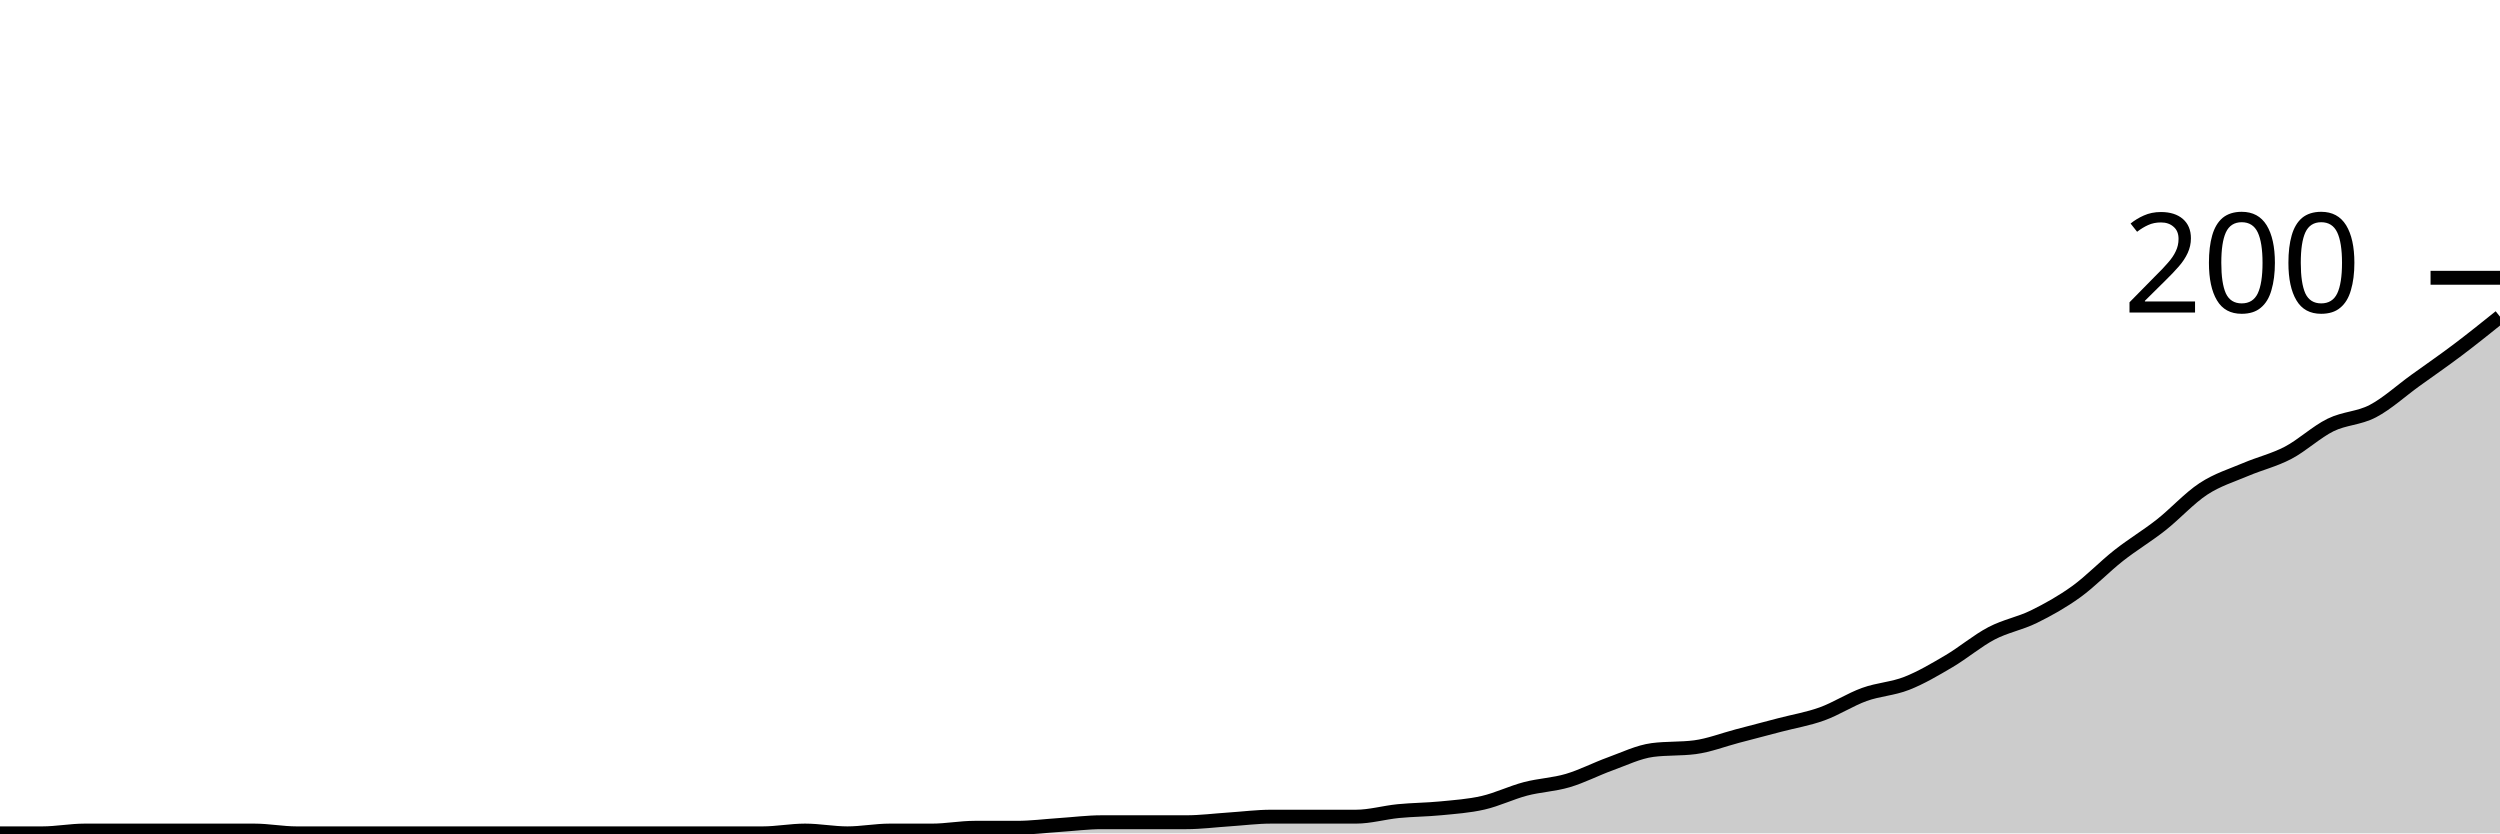
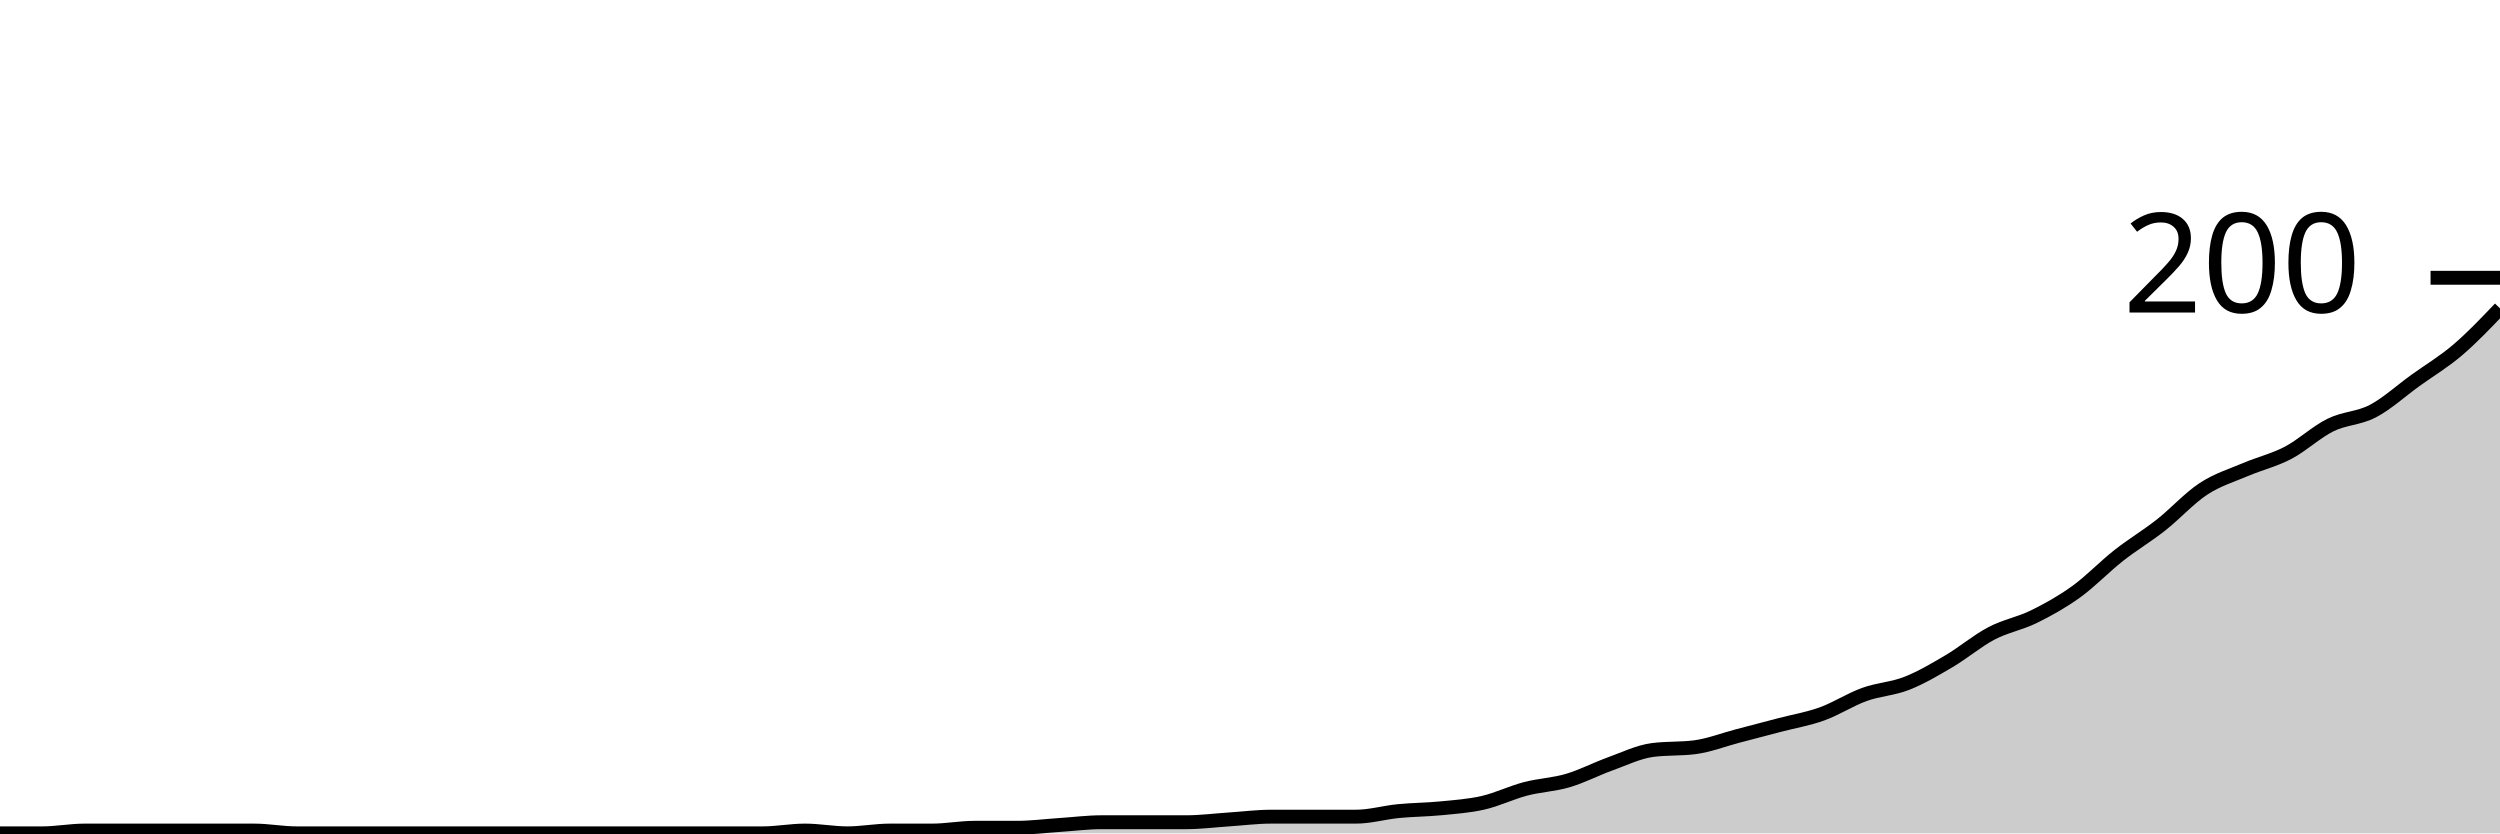
<svg xmlns="http://www.w3.org/2000/svg" viewBox="0 0 180 60">
  <g transform="translate(0,20)">
-     <path class="area" fill="rgba(0, 0, 0, 0.2)" d="M0,40C1.017,40,2.034,40,3.051,40C4.068,40,5.085,39.8,6.102,39.8C7.119,39.8,8.136,39.8,9.153,39.8C10.169,39.8,11.186,39.8,12.203,39.8C13.22,39.8,14.237,39.8,15.254,39.8C16.271,39.8,17.288,39.8,18.305,39.8C19.322,39.8,20.339,40,21.356,40C22.373,40,23.39,40,24.407,40C25.424,40,26.441,40,27.458,40C28.475,40,29.492,40,30.508,40C31.525,40,32.542,40,33.559,40C34.576,40,35.593,40,36.61,40C37.627,40,38.644,40,39.661,40C40.678,40,41.695,40,42.712,40C43.729,40,44.746,40,45.763,40C46.78,40,47.797,40,48.814,40C49.831,40,50.847,40,51.864,40C52.881,40,53.898,40,54.915,40C55.932,40,56.949,39.8,57.966,39.8C58.983,39.8,60,40,61.017,40C62.034,40,63.051,39.8,64.068,39.8C65.085,39.8,66.102,39.8,67.119,39.8C68.136,39.8,69.153,39.6,70.169,39.6C71.186,39.6,72.203,39.6,73.22,39.6C74.237,39.6,75.254,39.467,76.271,39.4C77.288,39.333,78.305,39.2,79.322,39.2C80.339,39.2,81.356,39.2,82.373,39.2C83.39,39.2,84.407,39.2,85.424,39.2C86.441,39.2,87.458,39.067,88.475,39C89.492,38.933,90.508,38.8,91.525,38.8C92.542,38.8,93.559,38.8,94.576,38.8C95.593,38.8,96.61,38.8,97.627,38.8C98.644,38.8,99.661,38.5,100.678,38.4C101.695,38.3,102.712,38.3,103.729,38.2C104.746,38.1,105.763,38.033,106.78,37.8C107.797,37.567,108.814,37.067,109.831,36.8C110.847,36.533,111.864,36.5,112.881,36.2C113.898,35.9,114.915,35.367,115.932,35C116.949,34.633,117.966,34.133,118.983,34C120,33.867,121.017,33.933,122.034,33.8C123.051,33.667,124.068,33.267,125.085,33C126.102,32.733,127.119,32.467,128.136,32.2C129.153,31.933,130.169,31.767,131.186,31.4C132.203,31.033,133.22,30.367,134.237,30C135.254,29.633,136.271,29.6,137.288,29.2C138.305,28.8,139.322,28.2,140.339,27.6C141.356,27,142.373,26.133,143.39,25.6C144.407,25.067,145.424,24.9,146.441,24.4C147.458,23.9,148.475,23.333,149.492,22.6C150.508,21.867,151.525,20.8,152.542,20C153.559,19.2,154.576,18.6,155.593,17.8C156.61,17,157.627,15.867,158.644,15.2C159.661,14.533,160.678,14.233,161.695,13.8C162.712,13.367,163.729,13.133,164.746,12.6C165.763,12.067,166.78,11.1,167.797,10.6C168.814,10.1,169.831,10.133,170.847,9.6C171.864,9.067,172.881,8.133,173.898,7.4C174.915,6.667,175.932,5.967,176.949,5.2C177.966,4.433,178.983,3.617,180,2.8L180,40C178.983,40,177.966,40,176.949,40C175.932,40,174.915,40,173.898,40C172.881,40,171.864,40,170.847,40C169.831,40,168.814,40,167.797,40C166.78,40,165.763,40,164.746,40C163.729,40,162.712,40,161.695,40C160.678,40,159.661,40,158.644,40C157.627,40,156.61,40,155.593,40C154.576,40,153.559,40,152.542,40C151.525,40,150.508,40,149.492,40C148.475,40,147.458,40,146.441,40C145.424,40,144.407,40,143.39,40C142.373,40,141.356,40,140.339,40C139.322,40,138.305,40,137.288,40C136.271,40,135.254,40,134.237,40C133.22,40,132.203,40,131.186,40C130.169,40,129.153,40,128.136,40C127.119,40,126.102,40,125.085,40C124.068,40,123.051,40,122.034,40C121.017,40,120,40,118.983,40C117.966,40,116.949,40,115.932,40C114.915,40,113.898,40,112.881,40C111.864,40,110.847,40,109.831,40C108.814,40,107.797,40,106.78,40C105.763,40,104.746,40,103.729,40C102.712,40,101.695,40,100.678,40C99.661,40,98.644,40,97.627,40C96.61,40,95.593,40,94.576,40C93.559,40,92.542,40,91.525,40C90.508,40,89.492,40,88.475,40C87.458,40,86.441,40,85.424,40C84.407,40,83.39,40,82.373,40C81.356,40,80.339,40,79.322,40C78.305,40,77.288,40,76.271,40C75.254,40,74.237,40,73.22,40C72.203,40,71.186,40,70.169,40C69.153,40,68.136,40,67.119,40C66.102,40,65.085,40,64.068,40C63.051,40,62.034,40,61.017,40C60,40,58.983,40,57.966,40C56.949,40,55.932,40,54.915,40C53.898,40,52.881,40,51.864,40C50.847,40,49.831,40,48.814,40C47.797,40,46.78,40,45.763,40C44.746,40,43.729,40,42.712,40C41.695,40,40.678,40,39.661,40C38.644,40,37.627,40,36.61,40C35.593,40,34.576,40,33.559,40C32.542,40,31.525,40,30.508,40C29.492,40,28.475,40,27.458,40C26.441,40,25.424,40,24.407,40C23.39,40,22.373,40,21.356,40C20.339,40,19.322,40,18.305,40C17.288,40,16.271,40,15.254,40C14.237,40,13.22,40,12.203,40C11.186,40,10.169,40,9.153,40C8.136,40,7.119,40,6.102,40C5.085,40,4.068,40,3.051,40C2.034,40,1.017,40,0,40Z" />
-     <path class="line" stroke="black" fill="none" d="M0,40C1.017,40,2.034,40,3.051,40C4.068,40,5.085,39.8,6.102,39.8C7.119,39.8,8.136,39.8,9.153,39.8C10.169,39.8,11.186,39.8,12.203,39.8C13.22,39.8,14.237,39.8,15.254,39.8C16.271,39.8,17.288,39.8,18.305,39.8C19.322,39.8,20.339,40,21.356,40C22.373,40,23.39,40,24.407,40C25.424,40,26.441,40,27.458,40C28.475,40,29.492,40,30.508,40C31.525,40,32.542,40,33.559,40C34.576,40,35.593,40,36.61,40C37.627,40,38.644,40,39.661,40C40.678,40,41.695,40,42.712,40C43.729,40,44.746,40,45.763,40C46.78,40,47.797,40,48.814,40C49.831,40,50.847,40,51.864,40C52.881,40,53.898,40,54.915,40C55.932,40,56.949,39.8,57.966,39.8C58.983,39.8,60,40,61.017,40C62.034,40,63.051,39.8,64.068,39.8C65.085,39.8,66.102,39.8,67.119,39.8C68.136,39.8,69.153,39.6,70.169,39.6C71.186,39.6,72.203,39.6,73.22,39.6C74.237,39.6,75.254,39.467,76.271,39.4C77.288,39.333,78.305,39.2,79.322,39.2C80.339,39.2,81.356,39.2,82.373,39.2C83.39,39.2,84.407,39.2,85.424,39.2C86.441,39.2,87.458,39.067,88.475,39C89.492,38.933,90.508,38.8,91.525,38.8C92.542,38.8,93.559,38.8,94.576,38.8C95.593,38.8,96.61,38.8,97.627,38.8C98.644,38.8,99.661,38.5,100.678,38.4C101.695,38.3,102.712,38.3,103.729,38.2C104.746,38.1,105.763,38.033,106.78,37.8C107.797,37.567,108.814,37.067,109.831,36.8C110.847,36.533,111.864,36.5,112.881,36.2C113.898,35.9,114.915,35.367,115.932,35C116.949,34.633,117.966,34.133,118.983,34C120,33.867,121.017,33.933,122.034,33.8C123.051,33.667,124.068,33.267,125.085,33C126.102,32.733,127.119,32.467,128.136,32.2C129.153,31.933,130.169,31.767,131.186,31.4C132.203,31.033,133.22,30.367,134.237,30C135.254,29.633,136.271,29.6,137.288,29.2C138.305,28.8,139.322,28.2,140.339,27.6C141.356,27,142.373,26.133,143.39,25.6C144.407,25.067,145.424,24.9,146.441,24.4C147.458,23.9,148.475,23.333,149.492,22.6C150.508,21.867,151.525,20.8,152.542,20C153.559,19.2,154.576,18.6,155.593,17.8C156.61,17,157.627,15.867,158.644,15.2C159.661,14.533,160.678,14.233,161.695,13.8C162.712,13.367,163.729,13.133,164.746,12.6C165.763,12.067,166.78,11.1,167.797,10.6C168.814,10.1,169.831,10.133,170.847,9.6C171.864,9.067,172.881,8.133,173.898,7.4C174.915,6.667,175.932,5.967,176.949,5.2C177.966,4.433,178.983,3.617,180,2.8" />
+     <path class="area" fill="rgba(0, 0, 0, 0.2)" d="M0,40C1.017,40,2.034,40,3.051,40C4.068,40,5.085,39.8,6.102,39.8C7.119,39.8,8.136,39.8,9.153,39.8C10.169,39.8,11.186,39.8,12.203,39.8C13.22,39.8,14.237,39.8,15.254,39.8C16.271,39.8,17.288,39.8,18.305,39.8C19.322,39.8,20.339,40,21.356,40C22.373,40,23.39,40,24.407,40C25.424,40,26.441,40,27.458,40C28.475,40,29.492,40,30.508,40C31.525,40,32.542,40,33.559,40C34.576,40,35.593,40,36.61,40C37.627,40,38.644,40,39.661,40C40.678,40,41.695,40,42.712,40C43.729,40,44.746,40,45.763,40C46.78,40,47.797,40,48.814,40C49.831,40,50.847,40,51.864,40C52.881,40,53.898,40,54.915,40C55.932,40,56.949,39.8,57.966,39.8C58.983,39.8,60,40,61.017,40C62.034,40,63.051,39.8,64.068,39.8C65.085,39.8,66.102,39.8,67.119,39.8C68.136,39.8,69.153,39.6,70.169,39.6C71.186,39.6,72.203,39.6,73.22,39.6C74.237,39.6,75.254,39.467,76.271,39.4C77.288,39.333,78.305,39.2,79.322,39.2C80.339,39.2,81.356,39.2,82.373,39.2C83.39,39.2,84.407,39.2,85.424,39.2C86.441,39.2,87.458,39.067,88.475,39C89.492,38.933,90.508,38.8,91.525,38.8C92.542,38.8,93.559,38.8,94.576,38.8C95.593,38.8,96.61,38.8,97.627,38.8C98.644,38.8,99.661,38.5,100.678,38.4C101.695,38.3,102.712,38.3,103.729,38.2C104.746,38.1,105.763,38.033,106.78,37.8C107.797,37.567,108.814,37.067,109.831,36.8C110.847,36.533,111.864,36.5,112.881,36.2C113.898,35.9,114.915,35.367,115.932,35C116.949,34.633,117.966,34.133,118.983,34C120,33.867,121.017,33.933,122.034,33.8C123.051,33.667,124.068,33.267,125.085,33C126.102,32.733,127.119,32.467,128.136,32.2C129.153,31.933,130.169,31.767,131.186,31.4C132.203,31.033,133.22,30.367,134.237,30C135.254,29.633,136.271,29.6,137.288,29.2C138.305,28.8,139.322,28.2,140.339,27.6C141.356,27,142.373,26.133,143.39,25.6C144.407,25.067,145.424,24.9,146.441,24.4C147.458,23.9,148.475,23.333,149.492,22.6C150.508,21.867,151.525,20.8,152.542,20C153.559,19.2,154.576,18.6,155.593,17.8C156.61,17,157.627,15.867,158.644,15.2C159.661,14.533,160.678,14.233,161.695,13.8C162.712,13.367,163.729,13.133,164.746,12.6C165.763,12.067,166.78,11.1,167.797,10.6C168.814,10.1,169.831,10.133,170.847,9.6C171.864,9.067,172.881,8.133,173.898,7.4C174.915,6.667,175.932,6.067,176.949,5.2C177.966,4.333,178.983,3.267,180,2.2L180,40C178.983,40,177.966,40,176.949,40C175.932,40,174.915,40,173.898,40C172.881,40,171.864,40,170.847,40C169.831,40,168.814,40,167.797,40C166.78,40,165.763,40,164.746,40C163.729,40,162.712,40,161.695,40C160.678,40,159.661,40,158.644,40C157.627,40,156.61,40,155.593,40C154.576,40,153.559,40,152.542,40C151.525,40,150.508,40,149.492,40C148.475,40,147.458,40,146.441,40C145.424,40,144.407,40,143.39,40C142.373,40,141.356,40,140.339,40C139.322,40,138.305,40,137.288,40C136.271,40,135.254,40,134.237,40C133.22,40,132.203,40,131.186,40C130.169,40,129.153,40,128.136,40C127.119,40,126.102,40,125.085,40C124.068,40,123.051,40,122.034,40C121.017,40,120,40,118.983,40C117.966,40,116.949,40,115.932,40C114.915,40,113.898,40,112.881,40C111.864,40,110.847,40,109.831,40C108.814,40,107.797,40,106.78,40C105.763,40,104.746,40,103.729,40C102.712,40,101.695,40,100.678,40C99.661,40,98.644,40,97.627,40C96.61,40,95.593,40,94.576,40C93.559,40,92.542,40,91.525,40C90.508,40,89.492,40,88.475,40C87.458,40,86.441,40,85.424,40C84.407,40,83.39,40,82.373,40C81.356,40,80.339,40,79.322,40C78.305,40,77.288,40,76.271,40C75.254,40,74.237,40,73.22,40C72.203,40,71.186,40,70.169,40C69.153,40,68.136,40,67.119,40C66.102,40,65.085,40,64.068,40C63.051,40,62.034,40,61.017,40C60,40,58.983,40,57.966,40C56.949,40,55.932,40,54.915,40C53.898,40,52.881,40,51.864,40C50.847,40,49.831,40,48.814,40C47.797,40,46.78,40,45.763,40C44.746,40,43.729,40,42.712,40C41.695,40,40.678,40,39.661,40C38.644,40,37.627,40,36.61,40C35.593,40,34.576,40,33.559,40C32.542,40,31.525,40,30.508,40C29.492,40,28.475,40,27.458,40C26.441,40,25.424,40,24.407,40C23.39,40,22.373,40,21.356,40C20.339,40,19.322,40,18.305,40C17.288,40,16.271,40,15.254,40C14.237,40,13.22,40,12.203,40C11.186,40,10.169,40,9.153,40C8.136,40,7.119,40,6.102,40C5.085,40,4.068,40,3.051,40C2.034,40,1.017,40,0,40Z" />
+     <path class="line" stroke="black" fill="none" d="M0,40C1.017,40,2.034,40,3.051,40C4.068,40,5.085,39.8,6.102,39.8C7.119,39.8,8.136,39.8,9.153,39.8C10.169,39.8,11.186,39.8,12.203,39.8C13.22,39.8,14.237,39.8,15.254,39.8C16.271,39.8,17.288,39.8,18.305,39.8C19.322,39.8,20.339,40,21.356,40C22.373,40,23.39,40,24.407,40C25.424,40,26.441,40,27.458,40C28.475,40,29.492,40,30.508,40C31.525,40,32.542,40,33.559,40C34.576,40,35.593,40,36.61,40C37.627,40,38.644,40,39.661,40C40.678,40,41.695,40,42.712,40C43.729,40,44.746,40,45.763,40C46.78,40,47.797,40,48.814,40C49.831,40,50.847,40,51.864,40C52.881,40,53.898,40,54.915,40C55.932,40,56.949,39.8,57.966,39.8C58.983,39.8,60,40,61.017,40C62.034,40,63.051,39.8,64.068,39.8C65.085,39.8,66.102,39.8,67.119,39.8C68.136,39.8,69.153,39.6,70.169,39.6C71.186,39.6,72.203,39.6,73.22,39.6C74.237,39.6,75.254,39.467,76.271,39.4C77.288,39.333,78.305,39.2,79.322,39.2C80.339,39.2,81.356,39.2,82.373,39.2C83.39,39.2,84.407,39.2,85.424,39.2C86.441,39.2,87.458,39.067,88.475,39C89.492,38.933,90.508,38.8,91.525,38.8C92.542,38.8,93.559,38.8,94.576,38.8C95.593,38.8,96.61,38.8,97.627,38.8C98.644,38.8,99.661,38.5,100.678,38.4C101.695,38.3,102.712,38.3,103.729,38.2C104.746,38.1,105.763,38.033,106.78,37.8C107.797,37.567,108.814,37.067,109.831,36.8C110.847,36.533,111.864,36.5,112.881,36.2C113.898,35.9,114.915,35.367,115.932,35C116.949,34.633,117.966,34.133,118.983,34C120,33.867,121.017,33.933,122.034,33.8C123.051,33.667,124.068,33.267,125.085,33C126.102,32.733,127.119,32.467,128.136,32.2C129.153,31.933,130.169,31.767,131.186,31.4C132.203,31.033,133.22,30.367,134.237,30C135.254,29.633,136.271,29.6,137.288,29.2C138.305,28.8,139.322,28.2,140.339,27.6C141.356,27,142.373,26.133,143.39,25.6C144.407,25.067,145.424,24.9,146.441,24.4C147.458,23.9,148.475,23.333,149.492,22.6C150.508,21.867,151.525,20.8,152.542,20C153.559,19.2,154.576,18.6,155.593,17.8C156.61,17,157.627,15.867,158.644,15.2C159.661,14.533,160.678,14.233,161.695,13.8C162.712,13.367,163.729,13.133,164.746,12.6C165.763,12.067,166.78,11.1,167.797,10.6C168.814,10.1,169.831,10.133,170.847,9.6C171.864,9.067,172.881,8.133,173.898,7.4C174.915,6.667,175.932,6.067,176.949,5.2C177.966,4.333,178.983,3.267,180,2.2" />
    <path class="axis-ceiling" stroke-width="1" stroke="black" fill="none" d="M175,0L180,0" />
    <text class="axis-ceiling-label" font-family="sans-serif" text-anchor="end" font-size="10px" x="170" y="2.5">200</text>
  </g>
</svg>
